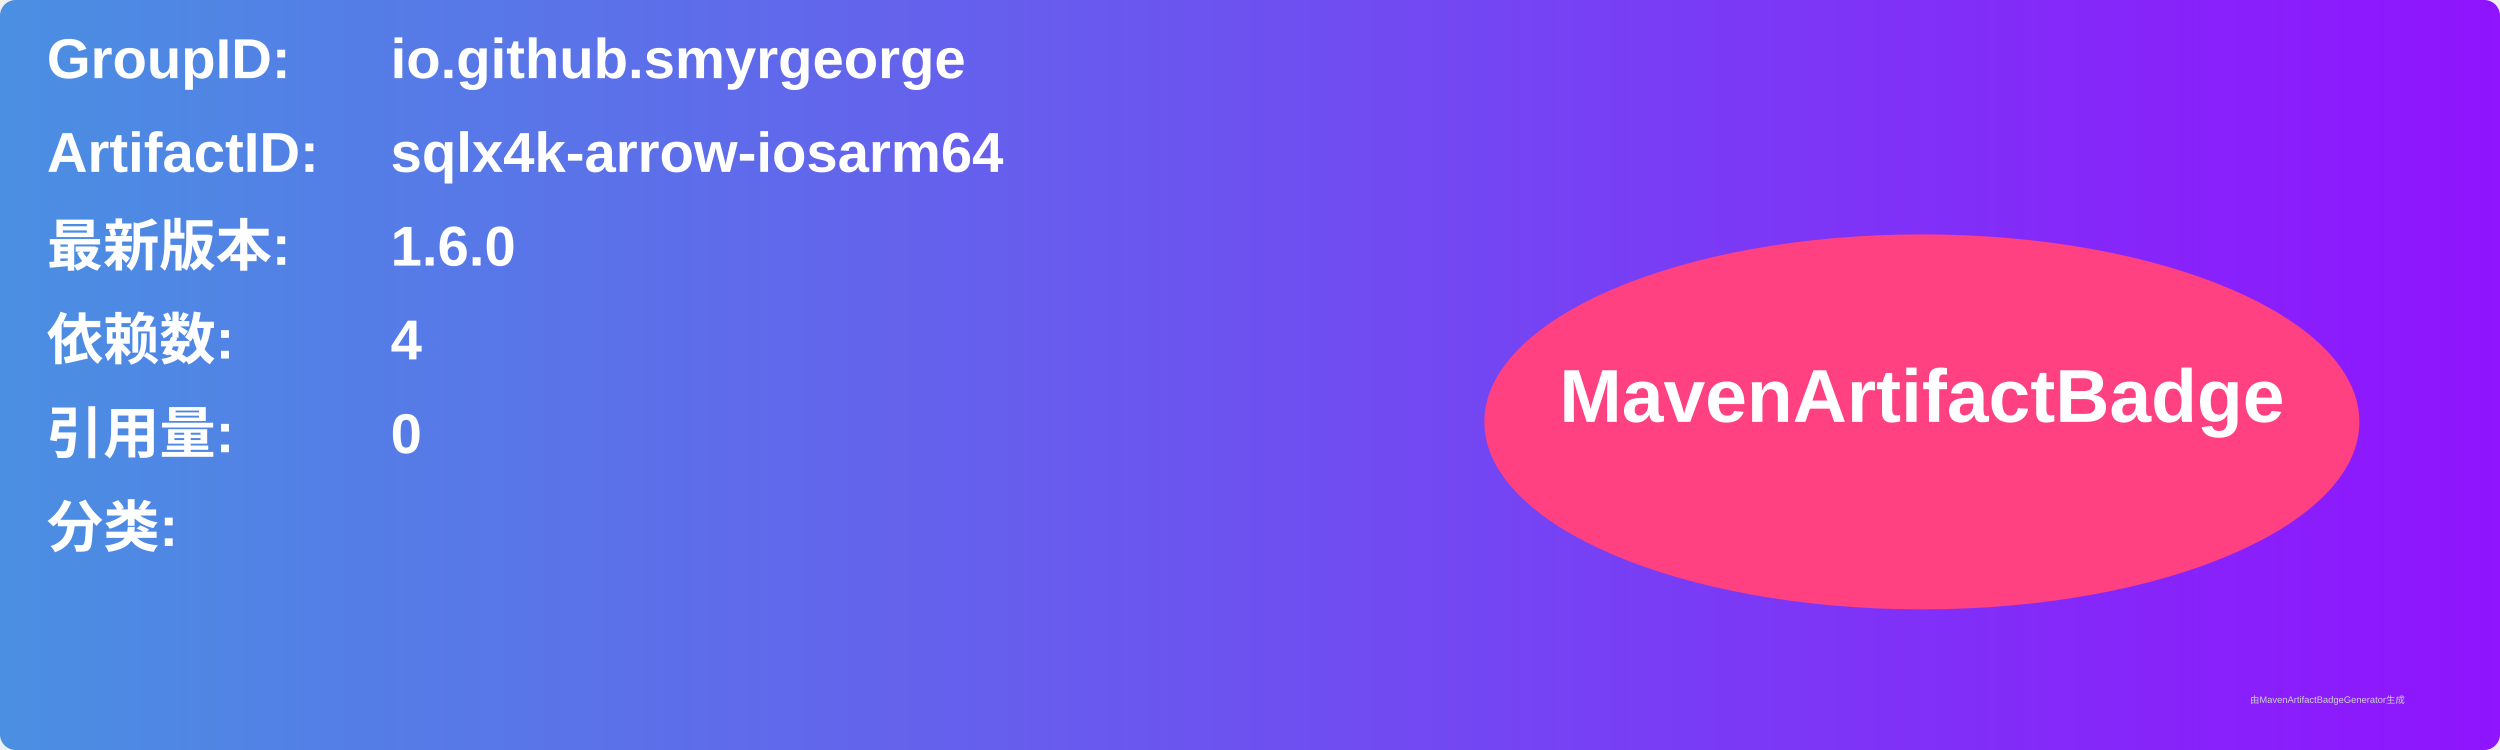
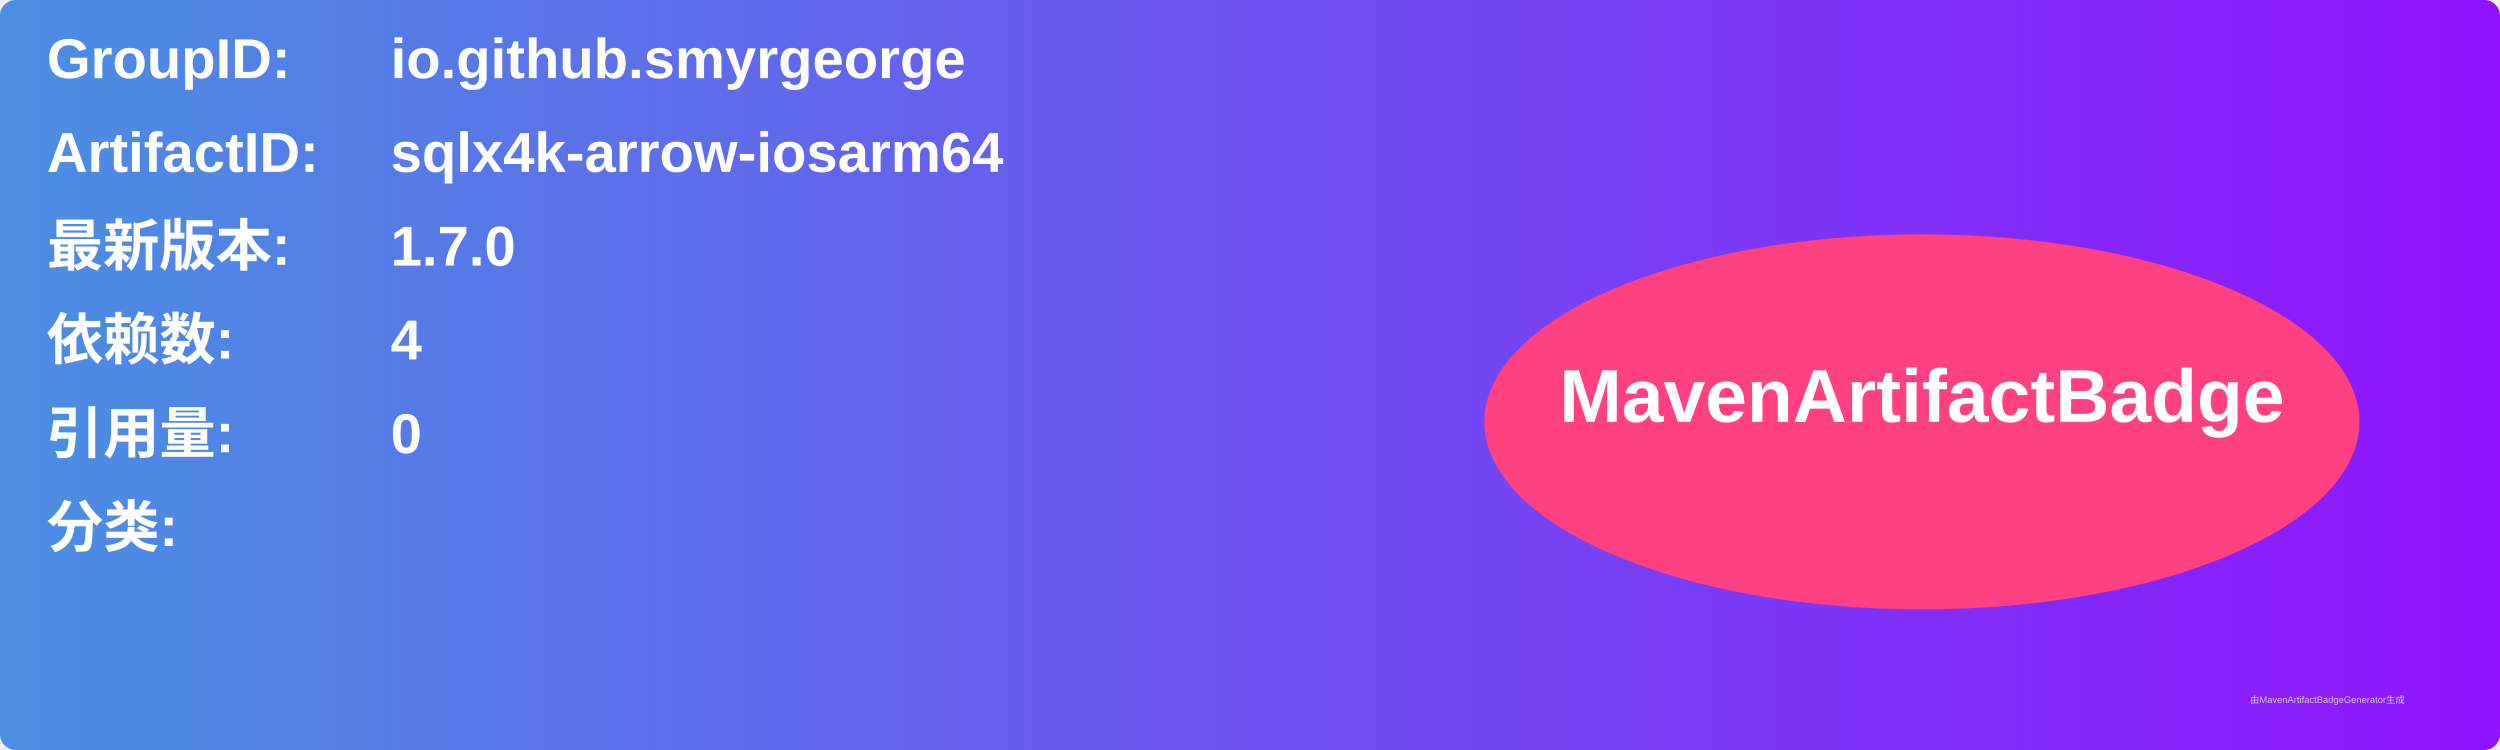
<svg xmlns="http://www.w3.org/2000/svg" width="800" height="240" viewBox="0 0 800 240">
  <linearGradient id="grad" x1="0%" y1="0%" x2="100%" y2="0%">
    <stop offset="0%" stop-color="#4a90e2" />
    <stop offset="100%" stop-color="#9013fe" />
  </linearGradient>
  <rect width="100%" height="100%" rx="5" ry="5" fill="url(#grad)" />
  <g transform="translate(15, 15)">
    <text x="0" y="10" font-family="Arial" font-size="18" fill="white" font-weight="bold" width="260">GroupID:</text>
    <text x="110" y="10" font-family="Arial" font-size="18" fill="white" font-weight="bold" width="460">io.github.smyrgeorge</text>
    <text x="0" y="40" font-family="Arial" font-size="18" fill="white" font-weight="bold" width="260">ArtifactID:</text>
    <text x="110" y="40" font-family="Arial" font-size="18" fill="white" font-weight="bold" width="460">sqlx4k-arrow-iosarm64</text>
    <text x="0" y="70" font-family="Arial" font-size="18" fill="white" font-weight="bold">最新版本:</text>
    <text x="110" y="70" font-family="Arial" font-size="18" fill="white" font-weight="bold">
-       <tspan font-weight="bold">1.6.0</tspan>
+       <tspan font-weight="bold">1.7.0</tspan>
    </text>
    <text x="0" y="100" font-family="Arial" font-size="18" fill="white" font-weight="bold">依赖数: </text>
    <text x="110" y="100" font-family="Arial" font-size="18" fill="white">
      <tspan font-weight="bold">4</tspan>
    </text>
    <text x="0" y="130" font-family="Arial" font-size="18" fill="white" font-weight="bold">引用量: </text>
    <text x="110" y="130" font-family="Arial" font-size="18" fill="white">
      <tspan font-weight="bold">0</tspan>
    </text>
    <text x="0" y="160" font-family="Arial" font-size="18" fill="white" font-weight="bold">分类:</text>
    <text x="10" y="190" font-family="Arial" font-size="10" fill="white">
      <tspan font-weight="bold" />
    </text>
    <ellipse cx="600" cy="120" rx="140" ry="60" fill="#ff4081" />
    <text x="600" y="120" text-anchor="middle" font-family="Arial" font-size="24" fill="white" font-weight="bold">MavenArtifactBadge</text>
  </g>
  <text x="720" y="225" font-family="Arial" font-size="3" fill="#d0d0d0">由MavenArtifactBadgeGenerator生成</text>
</svg>
